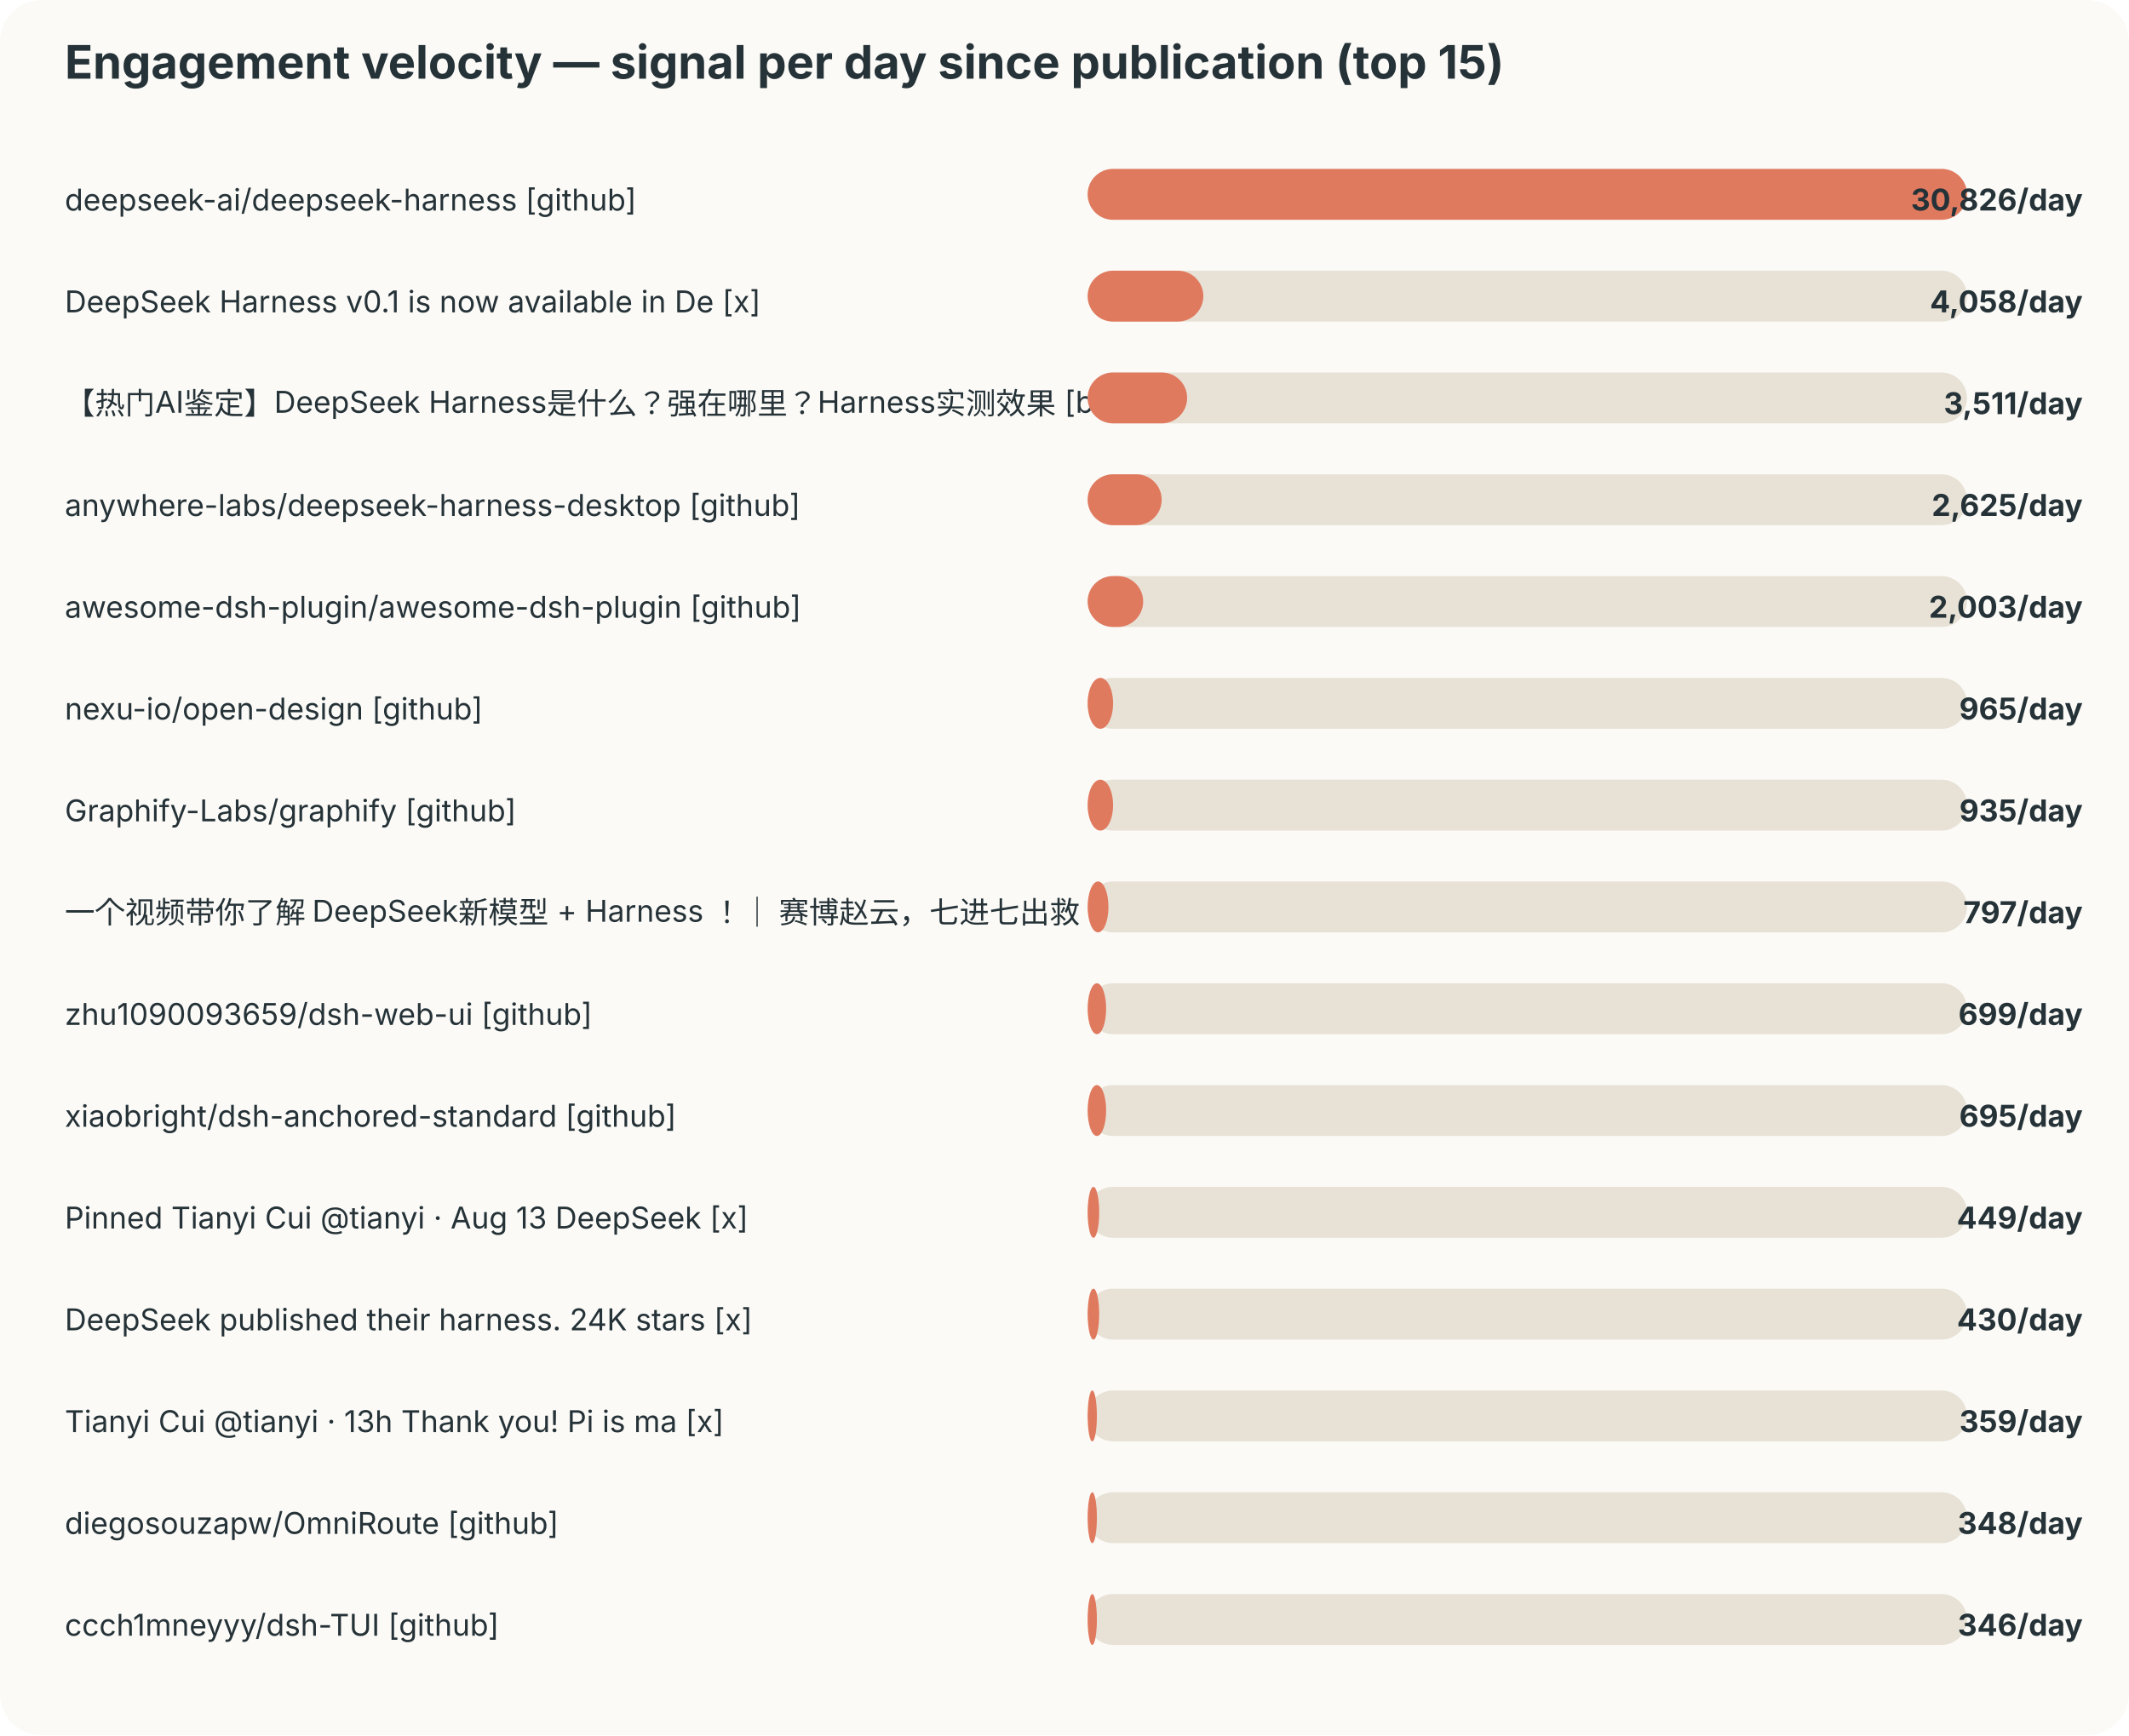
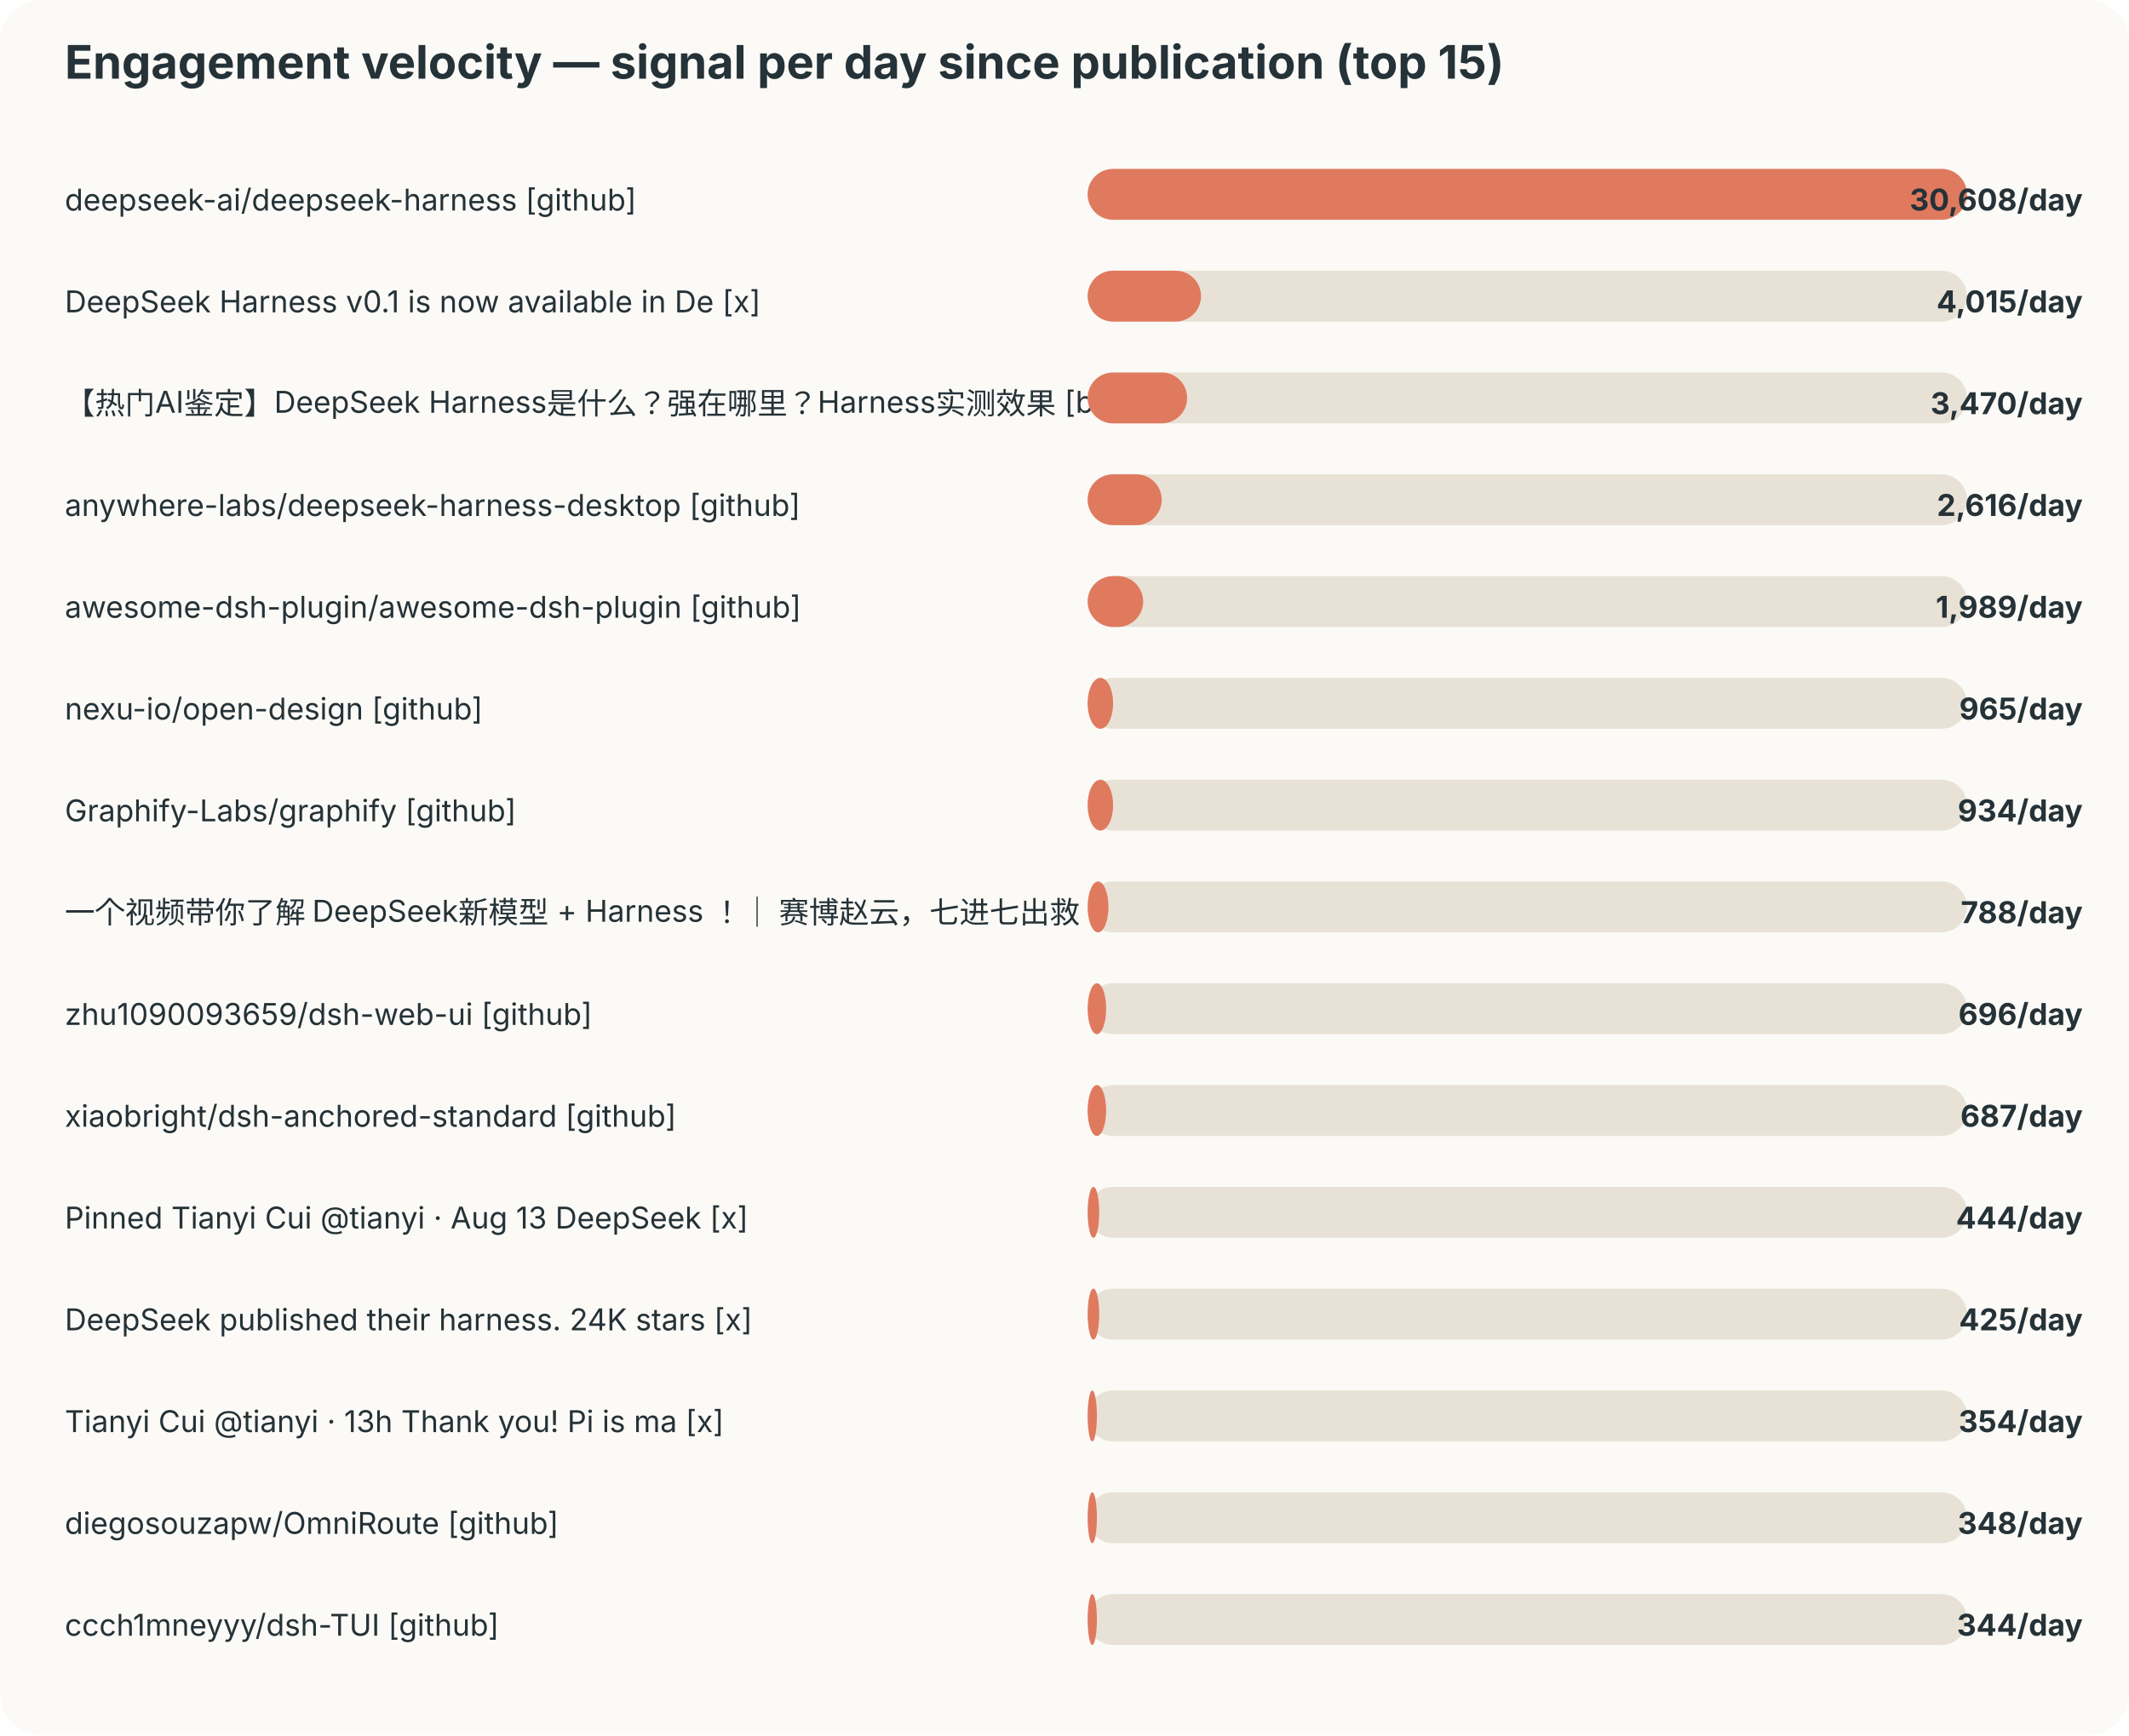
<svg xmlns="http://www.w3.org/2000/svg" width="920" height="750" viewBox="0 0 920 750">
  <style>text{font-family:-apple-system,BlinkMacSystemFont,"Segoe UI",sans-serif;fill:#253237} .muted{fill:#6b7a80;font-size:12px}</style>
  <rect width="100%" height="100%" rx="18" fill="#fbfaf7" />
  <text x="28" y="34" font-size="20" font-weight="700">Engagement velocity — signal per day since publication (top 15)</text>
  <text x="28" y="91" font-size="13">deepseek-ai/deepseek-harness [github]</text>
  <rect x="470" y="73" width="380" height="22" rx="11" fill="#e8e2d6" />
  <rect x="470" y="73" width="380" height="22" rx="11" fill="#e07a5f" />
-   <text x="900" y="91" text-anchor="end" font-size="13" font-weight="700">30,826/day</text>
+   <text x="900" y="91" text-anchor="end" font-size="13" font-weight="700">30,608/day</text>
  <text x="28" y="135" font-size="13">DeepSeek Harness v0.1 is now available in De [x]</text>
  <rect x="470" y="117" width="380" height="22" rx="11" fill="#e8e2d6" />
-   <rect x="470" y="117" width="50" height="22" rx="11" fill="#e07a5f" />
-   <text x="900" y="135" text-anchor="end" font-size="13" font-weight="700">4,058/day</text>
+   <rect x="470" y="117" width="49" height="22" rx="11" fill="#e07a5f" />
+   <text x="900" y="135" text-anchor="end" font-size="13" font-weight="700">4,015/day</text>
  <text x="28" y="179" font-size="13">【热门AI鉴定】DeepSeek Harness是什么？强在哪里？Harness实测效果 [bilibili]</text>
  <rect x="470" y="161" width="380" height="22" rx="11" fill="#e8e2d6" />
  <rect x="470" y="161" width="43" height="22" rx="11" fill="#e07a5f" />
-   <text x="900" y="179" text-anchor="end" font-size="13" font-weight="700">3,511/day</text>
+   <text x="900" y="179" text-anchor="end" font-size="13" font-weight="700">3,470/day</text>
  <text x="28" y="223" font-size="13">anywhere-labs/deepseek-harness-desktop [github]</text>
  <rect x="470" y="205" width="380" height="22" rx="11" fill="#e8e2d6" />
  <rect x="470" y="205" width="32" height="22" rx="11" fill="#e07a5f" />
-   <text x="900" y="223" text-anchor="end" font-size="13" font-weight="700">2,625/day</text>
+   <text x="900" y="223" text-anchor="end" font-size="13" font-weight="700">2,616/day</text>
  <text x="28" y="267" font-size="13">awesome-dsh-plugin/awesome-dsh-plugin [github]</text>
  <rect x="470" y="249" width="380" height="22" rx="11" fill="#e8e2d6" />
  <rect x="470" y="249" width="24" height="22" rx="11" fill="#e07a5f" />
-   <text x="900" y="267" text-anchor="end" font-size="13" font-weight="700">2,003/day</text>
+   <text x="900" y="267" text-anchor="end" font-size="13" font-weight="700">1,989/day</text>
  <text x="28" y="311" font-size="13">nexu-io/open-design [github]</text>
  <rect x="470" y="293" width="380" height="22" rx="11" fill="#e8e2d6" />
  <rect x="470" y="293" width="11" height="22" rx="11" fill="#e07a5f" />
  <text x="900" y="311" text-anchor="end" font-size="13" font-weight="700">965/day</text>
  <text x="28" y="355" font-size="13">Graphify-Labs/graphify [github]</text>
  <rect x="470" y="337" width="380" height="22" rx="11" fill="#e8e2d6" />
  <rect x="470" y="337" width="11" height="22" rx="11" fill="#e07a5f" />
-   <text x="900" y="355" text-anchor="end" font-size="13" font-weight="700">935/day</text>
+   <text x="900" y="355" text-anchor="end" font-size="13" font-weight="700">934/day</text>
  <text x="28" y="399" font-size="13">一个视频带你了解 DeepSeek新模型 + Harness ！｜ 赛博赵云，七进七出救 [bilibili]</text>
  <rect x="470" y="381" width="380" height="22" rx="11" fill="#e8e2d6" />
  <rect x="470" y="381" width="9" height="22" rx="11" fill="#e07a5f" />
-   <text x="900" y="399" text-anchor="end" font-size="13" font-weight="700">797/day</text>
+   <text x="900" y="399" text-anchor="end" font-size="13" font-weight="700">788/day</text>
  <text x="28" y="443" font-size="13">zhu1090093659/dsh-web-ui [github]</text>
  <rect x="470" y="425" width="380" height="22" rx="11" fill="#e8e2d6" />
  <rect x="470" y="425" width="8" height="22" rx="11" fill="#e07a5f" />
-   <text x="900" y="443" text-anchor="end" font-size="13" font-weight="700">699/day</text>
+   <text x="900" y="443" text-anchor="end" font-size="13" font-weight="700">696/day</text>
  <text x="28" y="487" font-size="13">xiaobright/dsh-anchored-standard [github]</text>
  <rect x="470" y="469" width="380" height="22" rx="11" fill="#e8e2d6" />
  <rect x="470" y="469" width="8" height="22" rx="11" fill="#e07a5f" />
-   <text x="900" y="487" text-anchor="end" font-size="13" font-weight="700">695/day</text>
+   <text x="900" y="487" text-anchor="end" font-size="13" font-weight="700">687/day</text>
  <text x="28" y="531" font-size="13">Pinned Tianyi Cui @tianyi · Aug 13 DeepSeek  [x]</text>
  <rect x="470" y="513" width="380" height="22" rx="11" fill="#e8e2d6" />
  <rect x="470" y="513" width="5" height="22" rx="11" fill="#e07a5f" />
-   <text x="900" y="531" text-anchor="end" font-size="13" font-weight="700">449/day</text>
+   <text x="900" y="531" text-anchor="end" font-size="13" font-weight="700">444/day</text>
  <text x="28" y="575" font-size="13">DeepSeek published their harness. 24K stars  [x]</text>
  <rect x="470" y="557" width="380" height="22" rx="11" fill="#e8e2d6" />
  <rect x="470" y="557" width="5" height="22" rx="11" fill="#e07a5f" />
-   <text x="900" y="575" text-anchor="end" font-size="13" font-weight="700">430/day</text>
+   <text x="900" y="575" text-anchor="end" font-size="13" font-weight="700">425/day</text>
  <text x="28" y="619" font-size="13">Tianyi Cui @tianyi · 13h Thank you! Pi is ma [x]</text>
  <rect x="470" y="601" width="380" height="22" rx="11" fill="#e8e2d6" />
  <rect x="470" y="601" width="4" height="22" rx="11" fill="#e07a5f" />
-   <text x="900" y="619" text-anchor="end" font-size="13" font-weight="700">359/day</text>
+   <text x="900" y="619" text-anchor="end" font-size="13" font-weight="700">354/day</text>
  <text x="28" y="663" font-size="13">diegosouzapw/OmniRoute [github]</text>
  <rect x="470" y="645" width="380" height="22" rx="11" fill="#e8e2d6" />
  <rect x="470" y="645" width="4" height="22" rx="11" fill="#e07a5f" />
  <text x="900" y="663" text-anchor="end" font-size="13" font-weight="700">348/day</text>
  <text x="28" y="707" font-size="13">ccch1mneyyy/dsh-TUI [github]</text>
  <rect x="470" y="689" width="380" height="22" rx="11" fill="#e8e2d6" />
  <rect x="470" y="689" width="4" height="22" rx="11" fill="#e07a5f" />
-   <text x="900" y="707" text-anchor="end" font-size="13" font-weight="700">346/day</text>
+   <text x="900" y="707" text-anchor="end" font-size="13" font-weight="700">344/day</text>
</svg>
